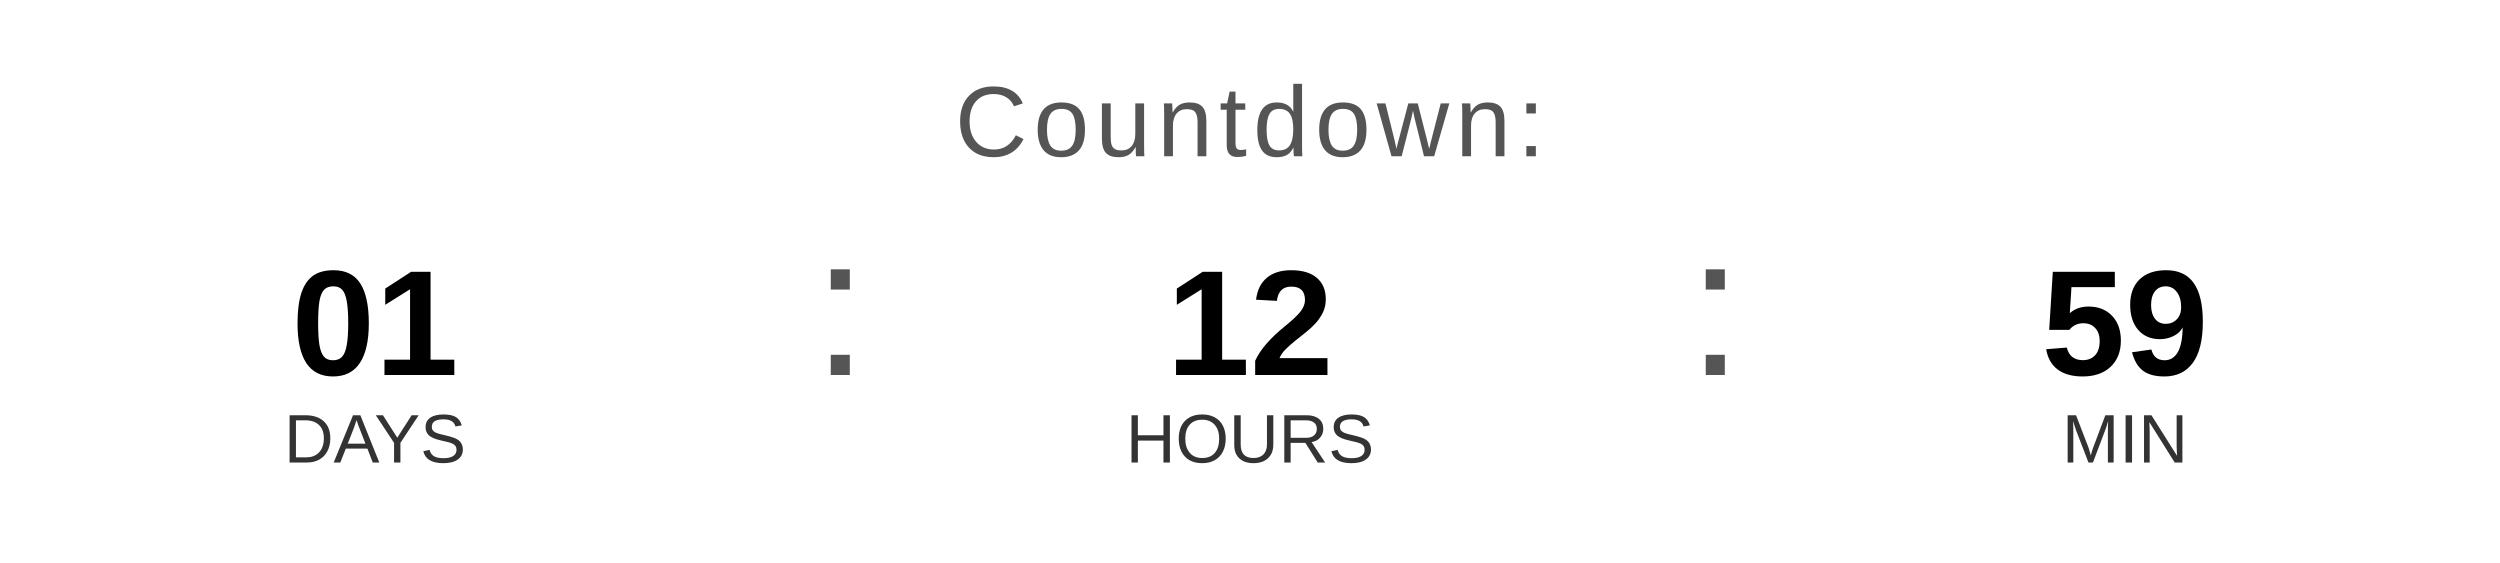
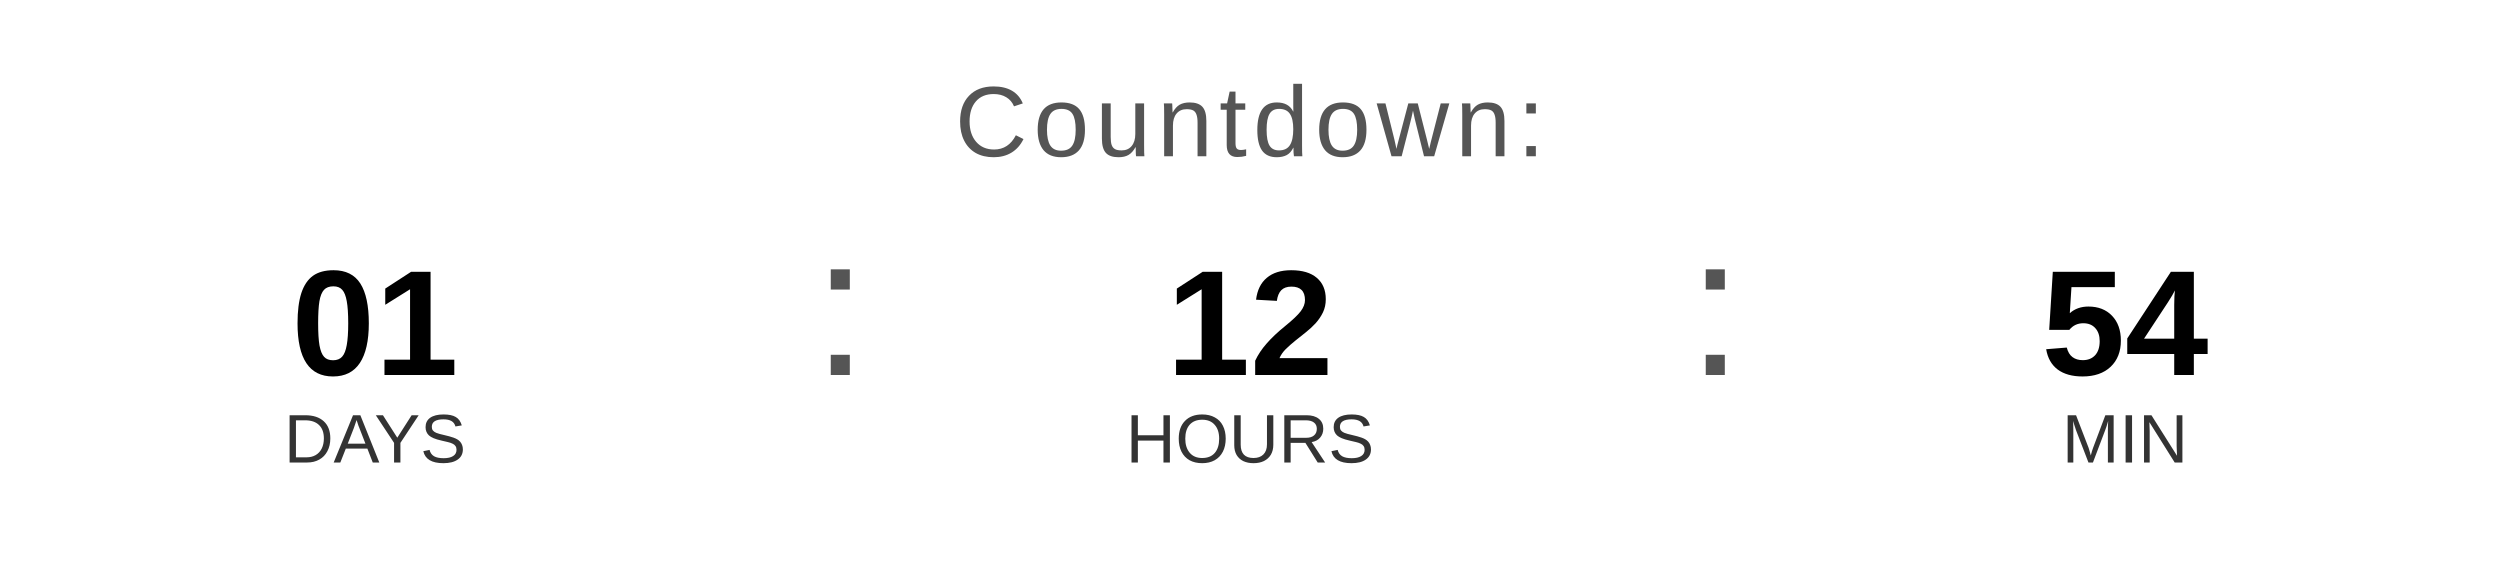
<svg xmlns="http://www.w3.org/2000/svg" width="400" height="90" viewBox="0 0 400 90">
  <text x="200" y="25" font-family="Arial, Helvetica, sans-serif" font-size="16" fill="#555555" text-anchor="middle" letter-spacing="1">
    Countdown:
  </text>
  <text x="60" y="60" font-family="Arial, Helvetica, sans-serif" font-size="24" font-weight="bold" fill="#000000" text-anchor="middle">01</text>
  <text x="60" y="74" font-family="Arial, Helvetica, sans-serif" font-size="11" fill="#333333" text-anchor="middle">DAYS</text>
  <text x="130" y="60" font-family="Arial, sans-serif" font-size="32" fill="#555555">:</text>
  <text x="200" y="60" font-family="Arial, Helvetica, sans-serif" font-size="24" font-weight="bold" fill="#000000" text-anchor="middle">12</text>
  <text x="200" y="74" font-family="Arial, Helvetica, sans-serif" font-size="11" fill="#333333" text-anchor="middle">HOURS</text>
  <text x="270" y="60" font-family="Arial, sans-serif" font-size="32" fill="#555555">:</text>
-   <text x="340" y="60" font-family="Arial, Helvetica, sans-serif" font-size="24" font-weight="bold" fill="#000000" text-anchor="middle">59</text>
+   <text x="340" y="60" font-family="Arial, Helvetica, sans-serif" font-size="24" font-weight="bold" fill="#000000" text-anchor="middle">54</text>
  <text x="340" y="74" font-family="Arial, Helvetica, sans-serif" font-size="11" fill="#333333" text-anchor="middle">MIN</text>
</svg>
